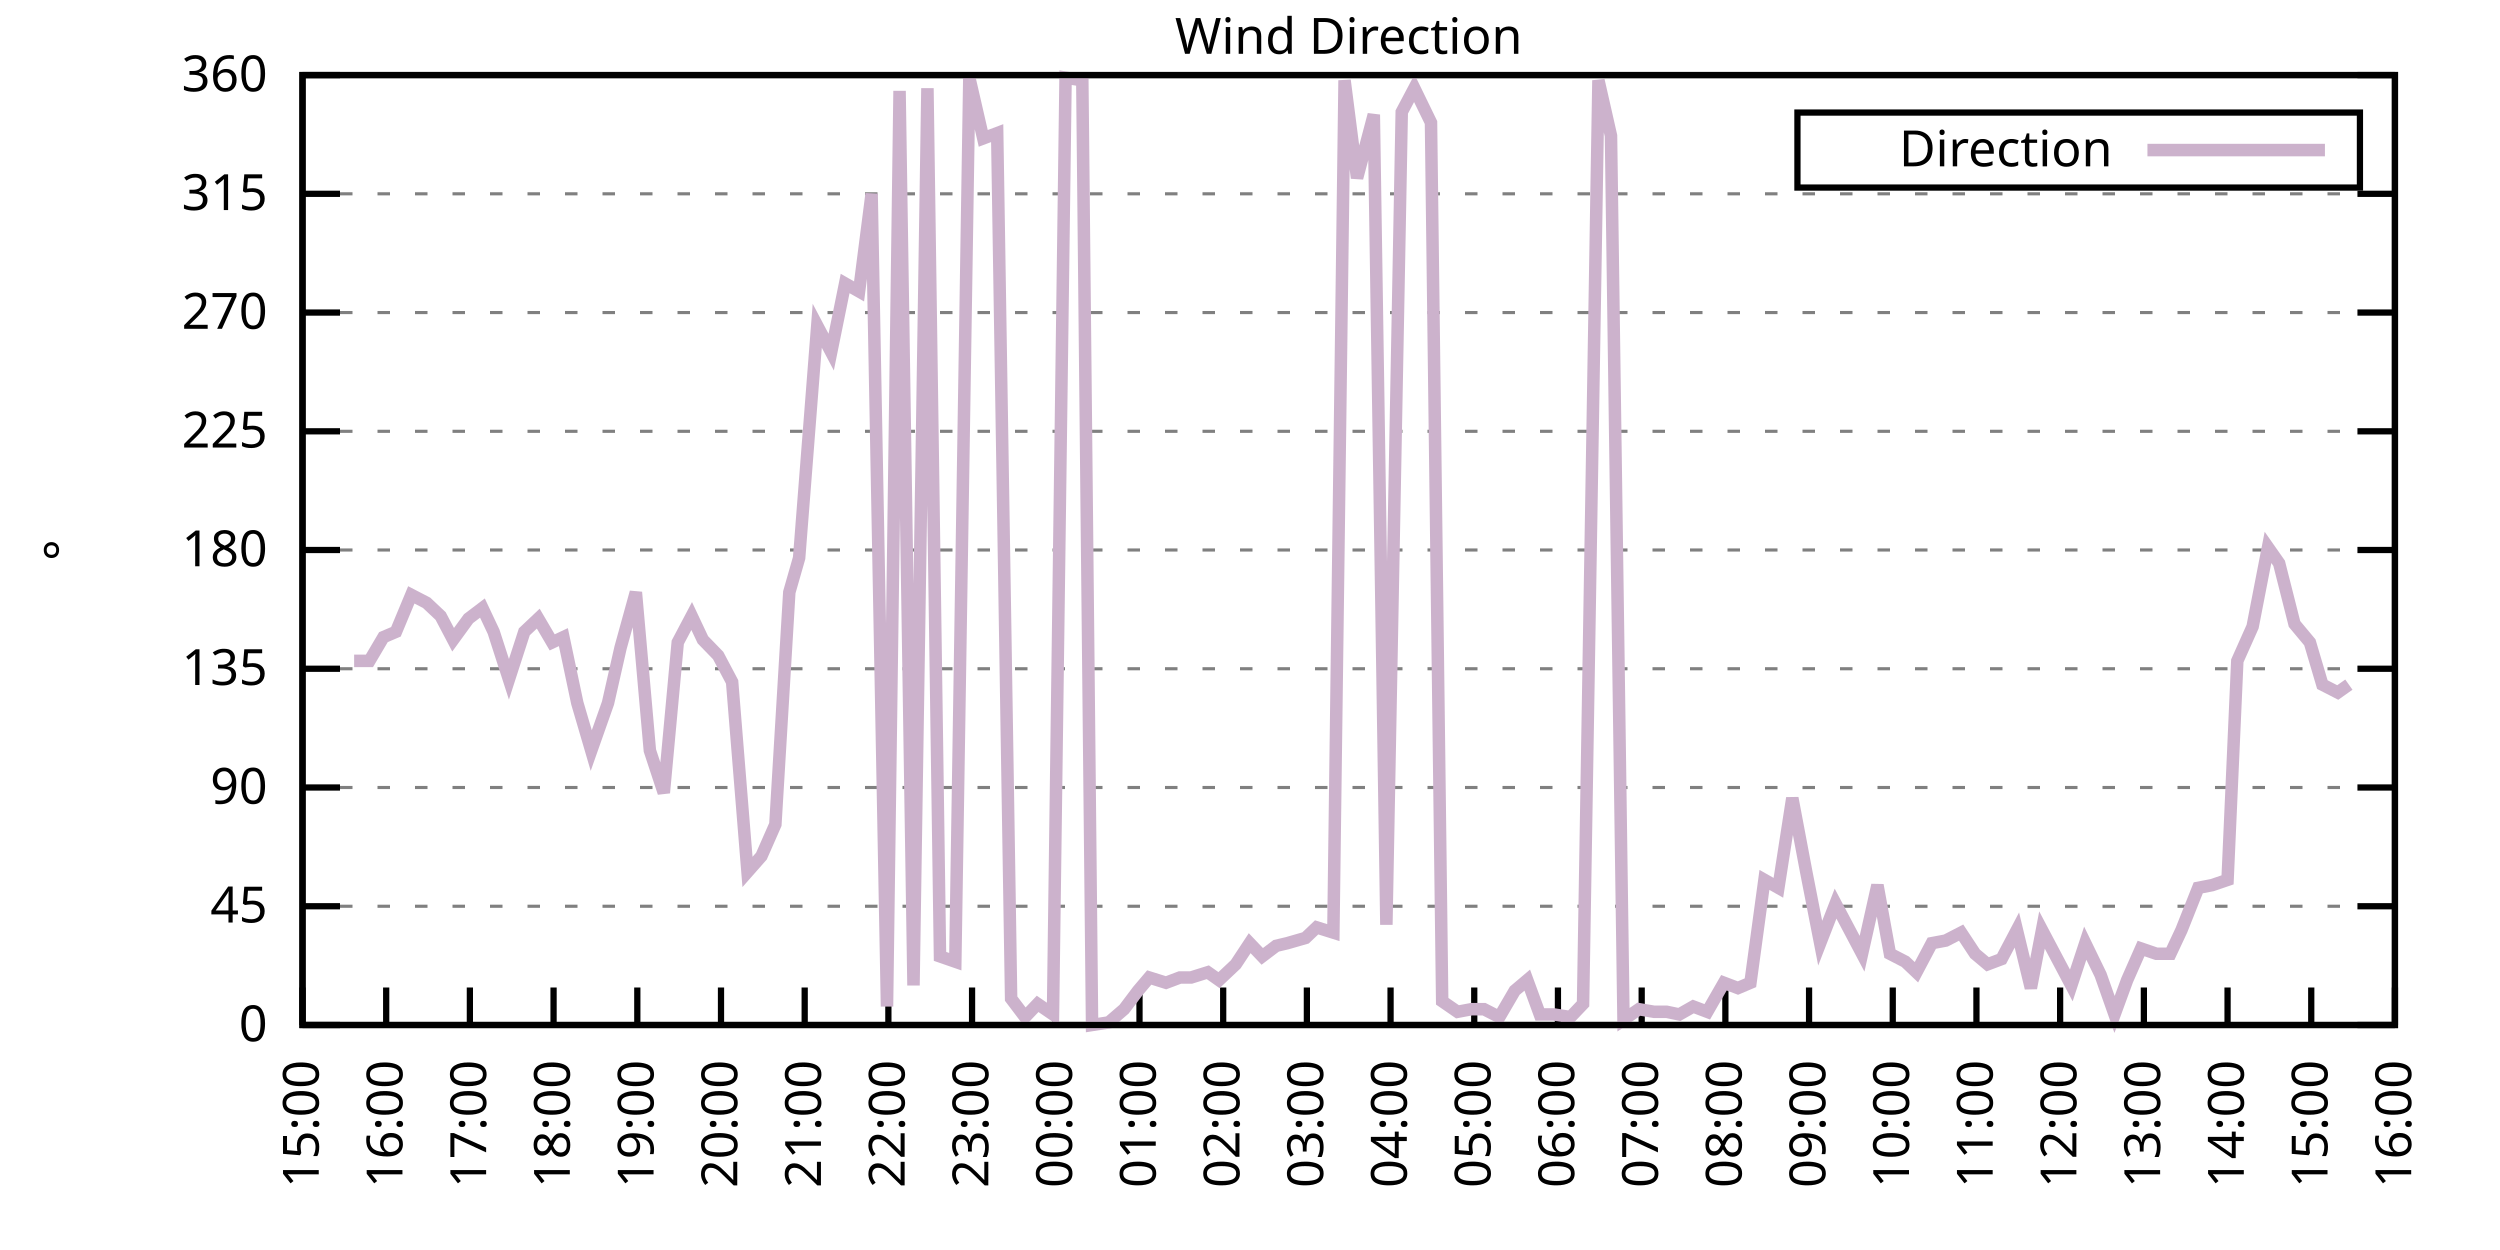
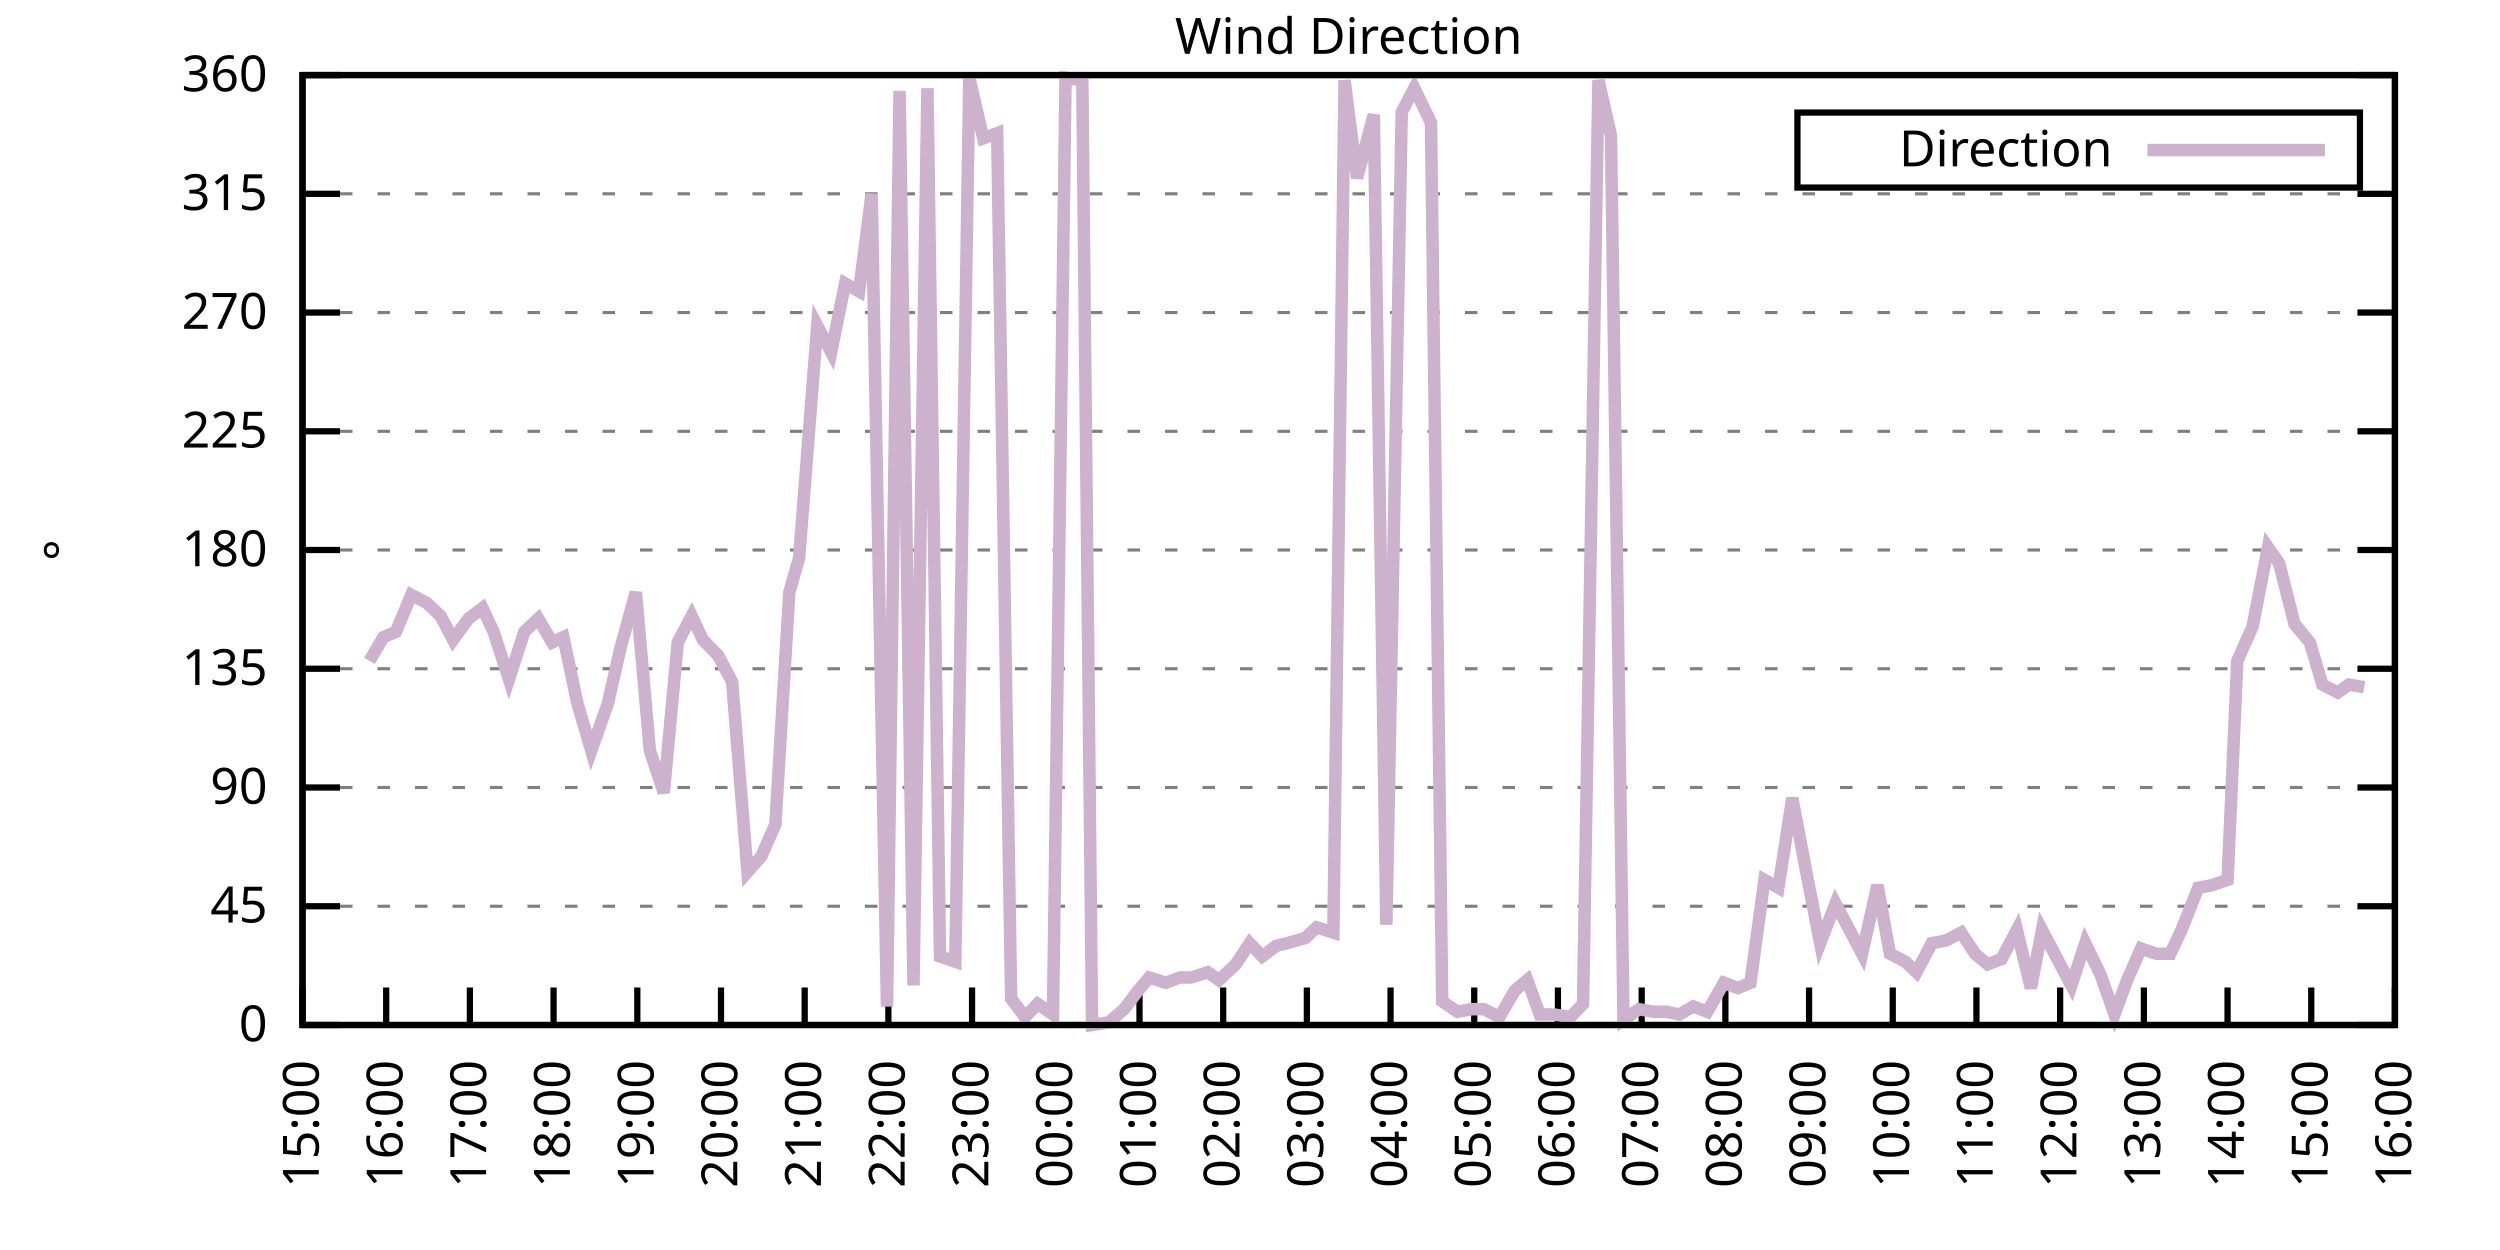
<svg xmlns="http://www.w3.org/2000/svg" xmlns:xlink="http://www.w3.org/1999/xlink" width="400" height="200" viewBox="0 0 400 200">
  <g id="gnuplot_canvas">
    <rect x="0" y="0" width="400" height="200" fill="none" />
    <defs>
      <circle id="gpDot" r="0.5" stroke-width="0.5" stroke="currentColor" />
      <path id="gpPt0" stroke-width="0.333" stroke="currentColor" d="M-1,0 h2 M0,-1 v2" />
      <path id="gpPt1" stroke-width="0.333" stroke="currentColor" d="M-1,-1 L1,1 M1,-1 L-1,1" />
      <path id="gpPt2" stroke-width="0.333" stroke="currentColor" d="M-1,0 L1,0 M0,-1 L0,1 M-1,-1 L1,1 M-1,1 L1,-1" />
      <rect id="gpPt3" stroke-width="0.333" stroke="currentColor" x="-1" y="-1" width="2" height="2" />
      <rect id="gpPt4" stroke-width="0.333" stroke="currentColor" fill="currentColor" x="-1" y="-1" width="2" height="2" />
      <circle id="gpPt5" stroke-width="0.333" stroke="currentColor" cx="0" cy="0" r="1" />
      <use xlink:href="#gpPt5" id="gpPt6" fill="currentColor" stroke="none" />
      <path id="gpPt7" stroke-width="0.333" stroke="currentColor" d="M0,-1.33 L-1.33,0.67 L1.33,0.67 z" />
      <use xlink:href="#gpPt7" id="gpPt8" fill="currentColor" stroke="none" />
      <use xlink:href="#gpPt7" id="gpPt9" stroke="currentColor" transform="rotate(180)" />
      <use xlink:href="#gpPt9" id="gpPt10" fill="currentColor" stroke="none" />
      <use xlink:href="#gpPt3" id="gpPt11" stroke="currentColor" transform="rotate(45)" />
      <use xlink:href="#gpPt11" id="gpPt12" fill="currentColor" stroke="none" />
      <path id="gpPt13" stroke-width="0.333" stroke="currentColor" d="M0,1.330 L1.265,0.411 L0.782,-1.067 L-0.782,-1.076 L-1.265,0.411 z" />
      <use xlink:href="#gpPt13" id="gpPt14" fill="currentColor" stroke="none" />
      <filter id="textbox" filterUnits="objectBoundingBox" x="0" y="0" height="1" width="1">
        <feFlood flood-color="white" flood-opacity="1" result="bgnd" />
        <feComposite in="SourceGraphic" in2="bgnd" operator="atop" />
      </filter>
      <filter id="greybox" filterUnits="objectBoundingBox" x="0" y="0" height="1" width="1">
        <feFlood flood-color="lightgrey" flood-opacity="1" result="grey" />
        <feComposite in="SourceGraphic" in2="grey" operator="atop" />
      </filter>
    </defs>
    <g fill="none" color="white" stroke="currentColor" stroke-width="1.00" stroke-linecap="butt" stroke-linejoin="miter">
</g>
    <g fill="none" color="black" stroke="currentColor" stroke-width="1.00" stroke-linecap="butt" stroke-linejoin="miter">
      <g stroke="none" shape-rendering="crispEdges">
        <polygon fill="rgb(255, 255, 255)" points="48.40,164.00 383.18,164.00 383.18,12.02 48.40,12.02 " />
      </g>
    </g>
    <g fill="none" color="black" stroke="currentColor" stroke-width="1.00" stroke-linecap="butt" stroke-linejoin="miter">
</g>
    <g fill="none" color="black" stroke="black" stroke-width="0.50" stroke-linecap="butt" stroke-linejoin="miter">
</g>
    <g fill="none" color="gray" stroke="currentColor" stroke-width="0.50" stroke-linecap="butt" stroke-linejoin="miter">
      <path stroke="gray" stroke-dasharray="2,4" class="gridline" d="M48.40,164.00 L383.19,164.00  " />
    </g>
    <g fill="none" color="gray" stroke="gray" stroke-width="1.00" stroke-linecap="butt" stroke-linejoin="miter">
</g>
    <g fill="none" color="black" stroke="currentColor" stroke-width="1.00" stroke-linecap="butt" stroke-linejoin="miter">
      <path stroke="black" d="M48.40,164.00 L54.40,164.00 M383.19,164.00 L377.19,164.00  " />
      <g transform="translate(42.80,166.60)" stroke="none" fill="black" font-family="Sans" font-size="8.00" text-anchor="end">
        <text>
          <tspan font-family="Sans"> 0</tspan>
        </text>
      </g>
    </g>
    <g fill="none" color="black" stroke="currentColor" stroke-width="1.00" stroke-linecap="butt" stroke-linejoin="miter">
</g>
    <g fill="none" color="black" stroke="black" stroke-width="0.50" stroke-linecap="butt" stroke-linejoin="miter">
</g>
    <g fill="none" color="gray" stroke="currentColor" stroke-width="0.50" stroke-linecap="butt" stroke-linejoin="miter">
      <path stroke="gray" stroke-dasharray="2,4" class="gridline" d="M48.40,145.00 L383.19,145.00  " />
    </g>
    <g fill="none" color="gray" stroke="gray" stroke-width="1.00" stroke-linecap="butt" stroke-linejoin="miter">
</g>
    <g fill="none" color="black" stroke="currentColor" stroke-width="1.00" stroke-linecap="butt" stroke-linejoin="miter">
      <path stroke="black" d="M48.40,145.00 L54.40,145.00 M383.19,145.00 L377.19,145.00  " />
      <g transform="translate(42.80,147.60)" stroke="none" fill="black" font-family="Sans" font-size="8.00" text-anchor="end">
        <text>
          <tspan font-family="Sans"> 45</tspan>
        </text>
      </g>
    </g>
    <g fill="none" color="black" stroke="currentColor" stroke-width="1.00" stroke-linecap="butt" stroke-linejoin="miter">
</g>
    <g fill="none" color="black" stroke="black" stroke-width="0.50" stroke-linecap="butt" stroke-linejoin="miter">
</g>
    <g fill="none" color="gray" stroke="currentColor" stroke-width="0.50" stroke-linecap="butt" stroke-linejoin="miter">
      <path stroke="gray" stroke-dasharray="2,4" class="gridline" d="M48.40,126.00 L383.19,126.00  " />
    </g>
    <g fill="none" color="gray" stroke="gray" stroke-width="1.00" stroke-linecap="butt" stroke-linejoin="miter">
</g>
    <g fill="none" color="black" stroke="currentColor" stroke-width="1.00" stroke-linecap="butt" stroke-linejoin="miter">
      <path stroke="black" d="M48.40,126.00 L54.40,126.00 M383.19,126.00 L377.19,126.00  " />
      <g transform="translate(42.80,128.60)" stroke="none" fill="black" font-family="Sans" font-size="8.00" text-anchor="end">
        <text>
          <tspan font-family="Sans"> 90</tspan>
        </text>
      </g>
    </g>
    <g fill="none" color="black" stroke="currentColor" stroke-width="1.00" stroke-linecap="butt" stroke-linejoin="miter">
</g>
    <g fill="none" color="black" stroke="black" stroke-width="0.50" stroke-linecap="butt" stroke-linejoin="miter">
</g>
    <g fill="none" color="gray" stroke="currentColor" stroke-width="0.50" stroke-linecap="butt" stroke-linejoin="miter">
      <path stroke="gray" stroke-dasharray="2,4" class="gridline" d="M48.40,107.00 L383.19,107.00  " />
    </g>
    <g fill="none" color="gray" stroke="gray" stroke-width="1.00" stroke-linecap="butt" stroke-linejoin="miter">
</g>
    <g fill="none" color="black" stroke="currentColor" stroke-width="1.00" stroke-linecap="butt" stroke-linejoin="miter">
      <path stroke="black" d="M48.40,107.00 L54.40,107.00 M383.19,107.00 L377.19,107.00  " />
      <g transform="translate(42.80,109.60)" stroke="none" fill="black" font-family="Sans" font-size="8.00" text-anchor="end">
        <text>
          <tspan font-family="Sans"> 135</tspan>
        </text>
      </g>
    </g>
    <g fill="none" color="black" stroke="currentColor" stroke-width="1.00" stroke-linecap="butt" stroke-linejoin="miter">
</g>
    <g fill="none" color="black" stroke="black" stroke-width="0.50" stroke-linecap="butt" stroke-linejoin="miter">
</g>
    <g fill="none" color="gray" stroke="currentColor" stroke-width="0.50" stroke-linecap="butt" stroke-linejoin="miter">
      <path stroke="gray" stroke-dasharray="2,4" class="gridline" d="M48.40,88.00 L383.19,88.00  " />
    </g>
    <g fill="none" color="gray" stroke="gray" stroke-width="1.00" stroke-linecap="butt" stroke-linejoin="miter">
</g>
    <g fill="none" color="black" stroke="currentColor" stroke-width="1.00" stroke-linecap="butt" stroke-linejoin="miter">
      <path stroke="black" d="M48.40,88.00 L54.40,88.00 M383.19,88.00 L377.19,88.00  " />
      <g transform="translate(42.80,90.60)" stroke="none" fill="black" font-family="Sans" font-size="8.00" text-anchor="end">
        <text>
          <tspan font-family="Sans"> 180</tspan>
        </text>
      </g>
    </g>
    <g fill="none" color="black" stroke="currentColor" stroke-width="1.00" stroke-linecap="butt" stroke-linejoin="miter">
</g>
    <g fill="none" color="black" stroke="black" stroke-width="0.50" stroke-linecap="butt" stroke-linejoin="miter">
</g>
    <g fill="none" color="gray" stroke="currentColor" stroke-width="0.50" stroke-linecap="butt" stroke-linejoin="miter">
      <path stroke="gray" stroke-dasharray="2,4" class="gridline" d="M48.40,69.01 L383.19,69.01  " />
    </g>
    <g fill="none" color="gray" stroke="gray" stroke-width="1.00" stroke-linecap="butt" stroke-linejoin="miter">
</g>
    <g fill="none" color="black" stroke="currentColor" stroke-width="1.00" stroke-linecap="butt" stroke-linejoin="miter">
      <path stroke="black" d="M48.40,69.01 L54.40,69.01 M383.19,69.01 L377.19,69.01  " />
      <g transform="translate(42.80,71.61)" stroke="none" fill="black" font-family="Sans" font-size="8.00" text-anchor="end">
        <text>
          <tspan font-family="Sans"> 225</tspan>
        </text>
      </g>
    </g>
    <g fill="none" color="black" stroke="currentColor" stroke-width="1.00" stroke-linecap="butt" stroke-linejoin="miter">
</g>
    <g fill="none" color="black" stroke="black" stroke-width="0.50" stroke-linecap="butt" stroke-linejoin="miter">
</g>
    <g fill="none" color="gray" stroke="currentColor" stroke-width="0.50" stroke-linecap="butt" stroke-linejoin="miter">
      <path stroke="gray" stroke-dasharray="2,4" class="gridline" d="M48.40,50.01 L383.19,50.01  " />
    </g>
    <g fill="none" color="gray" stroke="gray" stroke-width="1.00" stroke-linecap="butt" stroke-linejoin="miter">
</g>
    <g fill="none" color="black" stroke="currentColor" stroke-width="1.00" stroke-linecap="butt" stroke-linejoin="miter">
      <path stroke="black" d="M48.40,50.01 L54.40,50.01 M383.19,50.01 L377.19,50.01  " />
      <g transform="translate(42.80,52.61)" stroke="none" fill="black" font-family="Sans" font-size="8.00" text-anchor="end">
        <text>
          <tspan font-family="Sans"> 270</tspan>
        </text>
      </g>
    </g>
    <g fill="none" color="black" stroke="currentColor" stroke-width="1.00" stroke-linecap="butt" stroke-linejoin="miter">
</g>
    <g fill="none" color="black" stroke="black" stroke-width="0.50" stroke-linecap="butt" stroke-linejoin="miter">
</g>
    <g fill="none" color="gray" stroke="currentColor" stroke-width="0.50" stroke-linecap="butt" stroke-linejoin="miter">
      <path stroke="gray" stroke-dasharray="2,4" class="gridline" d="M48.40,31.01 L383.19,31.01  " />
    </g>
    <g fill="none" color="gray" stroke="gray" stroke-width="1.00" stroke-linecap="butt" stroke-linejoin="miter">
</g>
    <g fill="none" color="black" stroke="currentColor" stroke-width="1.00" stroke-linecap="butt" stroke-linejoin="miter">
      <path stroke="black" d="M48.40,31.01 L54.40,31.01 M383.19,31.01 L377.19,31.01  " />
      <g transform="translate(42.80,33.61)" stroke="none" fill="black" font-family="Sans" font-size="8.00" text-anchor="end">
        <text>
          <tspan font-family="Sans"> 315</tspan>
        </text>
      </g>
    </g>
    <g fill="none" color="black" stroke="currentColor" stroke-width="1.00" stroke-linecap="butt" stroke-linejoin="miter">
</g>
    <g fill="none" color="black" stroke="black" stroke-width="0.50" stroke-linecap="butt" stroke-linejoin="miter">
</g>
    <g fill="none" color="gray" stroke="currentColor" stroke-width="0.50" stroke-linecap="butt" stroke-linejoin="miter">
      <path stroke="gray" stroke-dasharray="2,4" class="gridline" d="M48.40,12.01 L383.19,12.01  " />
    </g>
    <g fill="none" color="gray" stroke="gray" stroke-width="1.00" stroke-linecap="butt" stroke-linejoin="miter">
</g>
    <g fill="none" color="black" stroke="currentColor" stroke-width="1.00" stroke-linecap="butt" stroke-linejoin="miter">
      <path stroke="black" d="M48.40,12.01 L54.40,12.01 M383.19,12.01 L377.19,12.01  " />
      <g transform="translate(42.80,14.61)" stroke="none" fill="black" font-family="Sans" font-size="8.00" text-anchor="end">
        <text>
          <tspan font-family="Sans"> 360</tspan>
        </text>
      </g>
    </g>
    <g fill="none" color="black" stroke="currentColor" stroke-width="1.00" stroke-linecap="butt" stroke-linejoin="miter">
      <path stroke="black" d="M48.40,164.00 L48.40,158.00  " />
      <g transform="translate(51.00,169.60) rotate(270.00)" stroke="none" fill="black" font-family="Sans" font-size="8.00" text-anchor="end">
        <text>
          <tspan font-family="Sans">15:00</tspan>
        </text>
      </g>
    </g>
    <g fill="none" color="black" stroke="currentColor" stroke-width="1.00" stroke-linecap="butt" stroke-linejoin="miter">
      <path stroke="black" d="M61.79,164.00 L61.79,158.00  " />
      <g transform="translate(64.39,169.60) rotate(270.00)" stroke="none" fill="black" font-family="Sans" font-size="8.00" text-anchor="end">
        <text>
          <tspan font-family="Sans">16:00</tspan>
        </text>
      </g>
    </g>
    <g fill="none" color="black" stroke="currentColor" stroke-width="1.00" stroke-linecap="butt" stroke-linejoin="miter">
      <path stroke="black" d="M75.18,164.00 L75.18,158.00  " />
      <g transform="translate(77.78,169.60) rotate(270.00)" stroke="none" fill="black" font-family="Sans" font-size="8.00" text-anchor="end">
        <text>
          <tspan font-family="Sans">17:00</tspan>
        </text>
      </g>
    </g>
    <g fill="none" color="black" stroke="currentColor" stroke-width="1.00" stroke-linecap="butt" stroke-linejoin="miter">
      <path stroke="black" d="M88.57,164.00 L88.57,158.00  " />
      <g transform="translate(91.17,169.60) rotate(270.00)" stroke="none" fill="black" font-family="Sans" font-size="8.00" text-anchor="end">
        <text>
          <tspan font-family="Sans">18:00</tspan>
        </text>
      </g>
    </g>
    <g fill="none" color="black" stroke="currentColor" stroke-width="1.00" stroke-linecap="butt" stroke-linejoin="miter">
      <path stroke="black" d="M101.97,164.00 L101.97,158.00  " />
      <g transform="translate(104.57,169.60) rotate(270.00)" stroke="none" fill="black" font-family="Sans" font-size="8.00" text-anchor="end">
        <text>
          <tspan font-family="Sans">19:00</tspan>
        </text>
      </g>
    </g>
    <g fill="none" color="black" stroke="currentColor" stroke-width="1.00" stroke-linecap="butt" stroke-linejoin="miter">
      <path stroke="black" d="M115.36,164.00 L115.36,158.00  " />
      <g transform="translate(117.96,169.60) rotate(270.00)" stroke="none" fill="black" font-family="Sans" font-size="8.00" text-anchor="end">
        <text>
          <tspan font-family="Sans">20:00</tspan>
        </text>
      </g>
    </g>
    <g fill="none" color="black" stroke="currentColor" stroke-width="1.00" stroke-linecap="butt" stroke-linejoin="miter">
      <path stroke="black" d="M128.75,164.00 L128.75,158.00  " />
      <g transform="translate(131.35,169.60) rotate(270.00)" stroke="none" fill="black" font-family="Sans" font-size="8.00" text-anchor="end">
        <text>
          <tspan font-family="Sans">21:00</tspan>
        </text>
      </g>
    </g>
    <g fill="none" color="black" stroke="currentColor" stroke-width="1.00" stroke-linecap="butt" stroke-linejoin="miter">
      <path stroke="black" d="M142.14,164.00 L142.14,158.00  " />
      <g transform="translate(144.74,169.60) rotate(270.00)" stroke="none" fill="black" font-family="Sans" font-size="8.00" text-anchor="end">
        <text>
          <tspan font-family="Sans">22:00</tspan>
        </text>
      </g>
    </g>
    <g fill="none" color="black" stroke="currentColor" stroke-width="1.00" stroke-linecap="butt" stroke-linejoin="miter">
      <path stroke="black" d="M155.53,164.00 L155.53,158.00  " />
      <g transform="translate(158.13,169.60) rotate(270.00)" stroke="none" fill="black" font-family="Sans" font-size="8.00" text-anchor="end">
        <text>
          <tspan font-family="Sans">23:00</tspan>
        </text>
      </g>
    </g>
    <g fill="none" color="black" stroke="currentColor" stroke-width="1.00" stroke-linecap="butt" stroke-linejoin="miter">
      <path stroke="black" d="M168.92,164.00 L168.92,158.00  " />
      <g transform="translate(171.52,169.60) rotate(270.00)" stroke="none" fill="black" font-family="Sans" font-size="8.00" text-anchor="end">
        <text>
          <tspan font-family="Sans">00:00</tspan>
        </text>
      </g>
    </g>
    <g fill="none" color="black" stroke="currentColor" stroke-width="1.00" stroke-linecap="butt" stroke-linejoin="miter">
      <path stroke="black" d="M182.32,164.00 L182.32,158.00  " />
      <g transform="translate(184.92,169.60) rotate(270.00)" stroke="none" fill="black" font-family="Sans" font-size="8.00" text-anchor="end">
        <text>
          <tspan font-family="Sans">01:00</tspan>
        </text>
      </g>
    </g>
    <g fill="none" color="black" stroke="currentColor" stroke-width="1.00" stroke-linecap="butt" stroke-linejoin="miter">
      <path stroke="black" d="M195.71,164.00 L195.71,158.00  " />
      <g transform="translate(198.31,169.60) rotate(270.00)" stroke="none" fill="black" font-family="Sans" font-size="8.00" text-anchor="end">
        <text>
          <tspan font-family="Sans">02:00</tspan>
        </text>
      </g>
    </g>
    <g fill="none" color="black" stroke="currentColor" stroke-width="1.00" stroke-linecap="butt" stroke-linejoin="miter">
      <path stroke="black" d="M209.10,164.00 L209.10,158.00  " />
      <g transform="translate(211.70,169.60) rotate(270.00)" stroke="none" fill="black" font-family="Sans" font-size="8.00" text-anchor="end">
        <text>
          <tspan font-family="Sans">03:00</tspan>
        </text>
      </g>
    </g>
    <g fill="none" color="black" stroke="currentColor" stroke-width="1.00" stroke-linecap="butt" stroke-linejoin="miter">
      <path stroke="black" d="M222.49,164.00 L222.49,158.00  " />
      <g transform="translate(225.09,169.60) rotate(270.00)" stroke="none" fill="black" font-family="Sans" font-size="8.00" text-anchor="end">
        <text>
          <tspan font-family="Sans">04:00</tspan>
        </text>
      </g>
    </g>
    <g fill="none" color="black" stroke="currentColor" stroke-width="1.00" stroke-linecap="butt" stroke-linejoin="miter">
      <path stroke="black" d="M235.88,164.00 L235.88,158.00  " />
      <g transform="translate(238.48,169.60) rotate(270.00)" stroke="none" fill="black" font-family="Sans" font-size="8.00" text-anchor="end">
        <text>
          <tspan font-family="Sans">05:00</tspan>
        </text>
      </g>
    </g>
    <g fill="none" color="black" stroke="currentColor" stroke-width="1.00" stroke-linecap="butt" stroke-linejoin="miter">
      <path stroke="black" d="M249.27,164.00 L249.27,158.00  " />
      <g transform="translate(251.87,169.60) rotate(270.00)" stroke="none" fill="black" font-family="Sans" font-size="8.00" text-anchor="end">
        <text>
          <tspan font-family="Sans">06:00</tspan>
        </text>
      </g>
    </g>
    <g fill="none" color="black" stroke="currentColor" stroke-width="1.00" stroke-linecap="butt" stroke-linejoin="miter">
      <path stroke="black" d="M262.67,164.00 L262.67,158.00  " />
      <g transform="translate(265.27,169.60) rotate(270.00)" stroke="none" fill="black" font-family="Sans" font-size="8.00" text-anchor="end">
        <text>
          <tspan font-family="Sans">07:00</tspan>
        </text>
      </g>
    </g>
    <g fill="none" color="black" stroke="currentColor" stroke-width="1.00" stroke-linecap="butt" stroke-linejoin="miter">
      <path stroke="black" d="M276.06,164.00 L276.06,158.00  " />
      <g transform="translate(278.66,169.60) rotate(270.00)" stroke="none" fill="black" font-family="Sans" font-size="8.00" text-anchor="end">
        <text>
          <tspan font-family="Sans">08:00</tspan>
        </text>
      </g>
    </g>
    <g fill="none" color="black" stroke="currentColor" stroke-width="1.00" stroke-linecap="butt" stroke-linejoin="miter">
      <path stroke="black" d="M289.45,164.00 L289.45,158.00  " />
      <g transform="translate(292.05,169.60) rotate(270.00)" stroke="none" fill="black" font-family="Sans" font-size="8.00" text-anchor="end">
        <text>
          <tspan font-family="Sans">09:00</tspan>
        </text>
      </g>
    </g>
    <g fill="none" color="black" stroke="currentColor" stroke-width="1.00" stroke-linecap="butt" stroke-linejoin="miter">
      <path stroke="black" d="M302.84,164.00 L302.84,158.00  " />
      <g transform="translate(305.44,169.60) rotate(270.00)" stroke="none" fill="black" font-family="Sans" font-size="8.00" text-anchor="end">
        <text>
          <tspan font-family="Sans">10:00</tspan>
        </text>
      </g>
    </g>
    <g fill="none" color="black" stroke="currentColor" stroke-width="1.00" stroke-linecap="butt" stroke-linejoin="miter">
      <path stroke="black" d="M316.23,164.00 L316.23,158.00  " />
      <g transform="translate(318.83,169.60) rotate(270.00)" stroke="none" fill="black" font-family="Sans" font-size="8.00" text-anchor="end">
        <text>
          <tspan font-family="Sans">11:00</tspan>
        </text>
      </g>
    </g>
    <g fill="none" color="black" stroke="currentColor" stroke-width="1.00" stroke-linecap="butt" stroke-linejoin="miter">
      <path stroke="black" d="M329.62,164.00 L329.62,158.00  " />
      <g transform="translate(332.22,169.60) rotate(270.00)" stroke="none" fill="black" font-family="Sans" font-size="8.00" text-anchor="end">
        <text>
          <tspan font-family="Sans">12:00</tspan>
        </text>
      </g>
    </g>
    <g fill="none" color="black" stroke="currentColor" stroke-width="1.00" stroke-linecap="butt" stroke-linejoin="miter">
      <path stroke="black" d="M343.02,164.00 L343.02,158.00  " />
      <g transform="translate(345.62,169.60) rotate(270.00)" stroke="none" fill="black" font-family="Sans" font-size="8.00" text-anchor="end">
        <text>
          <tspan font-family="Sans">13:00</tspan>
        </text>
      </g>
    </g>
    <g fill="none" color="black" stroke="currentColor" stroke-width="1.00" stroke-linecap="butt" stroke-linejoin="miter">
      <path stroke="black" d="M356.41,164.00 L356.41,158.00  " />
      <g transform="translate(359.01,169.60) rotate(270.00)" stroke="none" fill="black" font-family="Sans" font-size="8.00" text-anchor="end">
        <text>
          <tspan font-family="Sans">14:00</tspan>
        </text>
      </g>
    </g>
    <g fill="none" color="black" stroke="currentColor" stroke-width="1.00" stroke-linecap="butt" stroke-linejoin="miter">
      <path stroke="black" d="M369.80,164.00 L369.80,158.00  " />
      <g transform="translate(372.40,169.60) rotate(270.00)" stroke="none" fill="black" font-family="Sans" font-size="8.00" text-anchor="end">
        <text>
          <tspan font-family="Sans">15:00</tspan>
        </text>
      </g>
    </g>
    <g fill="none" color="black" stroke="currentColor" stroke-width="1.00" stroke-linecap="butt" stroke-linejoin="miter">
      <path stroke="black" d="M383.19,164.00 L383.19,158.00  " />
      <g transform="translate(385.79,169.60) rotate(270.00)" stroke="none" fill="black" font-family="Sans" font-size="8.00" text-anchor="end">
        <text>
          <tspan font-family="Sans">16:00</tspan>
        </text>
      </g>
    </g>
    <g fill="none" color="black" stroke="currentColor" stroke-width="1.00" stroke-linecap="butt" stroke-linejoin="miter">
</g>
    <g fill="none" color="black" stroke="currentColor" stroke-width="1.00" stroke-linecap="butt" stroke-linejoin="miter">
      <path stroke="black" d="M48.40,12.01 L48.40,164.00 L383.19,164.00 L383.19,12.01 L48.40,12.01 Z  " />
    </g>
    <g fill="none" color="black" stroke="currentColor" stroke-width="1.00" stroke-linecap="butt" stroke-linejoin="miter">
</g>
    <g fill="none" color="black" stroke="currentColor" stroke-width="1.00" stroke-linecap="butt" stroke-linejoin="miter">
      <path stroke="black" d="M287.59,30.01 L287.59,18.01 L377.59,18.01 L377.59,30.01 L287.59,30.01 Z  " />
    </g>
    <g id="Wind_direction_plot_1">
      <g fill="none" color="white" stroke="black" stroke-width="2.00" stroke-linecap="butt" stroke-linejoin="miter">
</g>
      <g fill="none" color="black" stroke="currentColor" stroke-width="2.00" stroke-linecap="butt" stroke-linejoin="miter">
        <g transform="translate(337.99,26.61)" stroke="none" fill="black" font-family="Sans" font-size="8.00" text-anchor="end">
          <text>
            <tspan font-family="Sans">Direction</tspan>
          </text>
        </g>
      </g>
      <g fill="none" color="black" stroke="currentColor" stroke-width="2.00" stroke-linecap="butt" stroke-linejoin="miter">
-         <path stroke="rgb(204, 178, 204)" d="M343.59,24.01 L371.99,24.01 M56.66,105.74 L59.11,105.74 L61.35,101.94 L63.35,101.09 L65.81,95.18 L68.26,96.45   L70.50,98.56 L72.50,102.36 L74.96,98.98 L77.19,97.29 L78.98,101.09 L81.43,108.69 L83.89,101.09 L86.12,98.98   L88.35,102.78 L90.14,101.94 L92.37,112.49 L94.60,120.09 L97.28,112.49 L99.29,103.63 L101.74,94.76 L103.98,120.09   L106.21,126.85 L108.44,102.78 L110.67,98.56 L112.46,102.36 L114.91,104.89 L117.14,109.11 L119.60,139.51 L121.83,136.98   L124.06,131.91 L126.29,94.76 L127.86,89.27 L130.76,52.12 L132.99,56.34 L135.22,45.36 L137.45,46.63 L139.46,31.01   L141.92,161.04 L143.93,14.54 L146.16,157.67 L148.39,14.12 L150.40,153.02 L152.85,153.87 L155.09,12.43 L157.32,22.14   L159.55,21.30 L161.78,159.78 L164.01,162.73 L166.02,160.62 L168.48,162.31 L170.49,12.43 L173.17,12.85 L174.73,164.00   L177.41,163.58 L179.86,161.47 L182.09,158.51 L183.88,156.40 L186.56,157.24 L188.79,156.40 L190.57,156.40 L193.25,155.56   L195.04,156.82 L197.72,154.29 L199.95,150.91 L201.96,153.02 L204.19,151.33 L205.97,150.91 L208.88,150.07 L210.66,148.38   L213.34,149.22 L215.13,12.85 L217.13,28.48 L219.81,18.34 L221.82,147.96 L224.28,17.92 L226.29,14.12 L228.96,19.61   L230.75,160.20 L233.20,161.89 L235.44,161.47 L237.44,161.47 L239.90,162.73 L242.36,158.51 L244.36,156.82 L246.37,162.31   L248.60,162.31 L251.28,162.73 L253.29,160.62 L255.75,12.85 L257.76,21.72 L259.76,163.16 L262.22,161.47 L264.67,161.89   L266.68,161.89 L268.69,162.31 L270.92,161.04 L273.16,161.89 L275.83,157.24 L278.07,158.09 L280.07,157.24 L282.31,140.78   L284.54,142.05 L286.77,127.69 L289.00,139.51 L291.23,150.91 L293.69,144.58 L295.70,148.38 L297.93,152.60 L300.39,141.62   L302.39,152.60 L304.85,153.87 L306.63,155.56 L309.09,150.91 L311.32,150.49 L313.78,149.22 L316.01,152.60 L318.02,154.29   L320.25,153.45 L322.70,148.80 L324.94,158.09 L326.72,148.80 L329.40,153.87 L331.41,157.67 L333.64,150.91 L336.10,155.98   L338.33,162.31 L340.34,156.82 L342.57,151.76 L345.02,152.60 L347.26,152.60 L349.04,148.80 L351.72,142.05 L353.95,141.62   L356.41,140.78 L357.97,105.74 L360.42,100.25 L362.88,87.58 L364.66,90.12 L367.12,99.83 L369.58,102.78 L371.58,109.54   L374.04,110.80 L375.82,109.54  " />
+         <path stroke="rgb(204, 178, 204)" d="M343.59,24.01 L371.99,24.01 M59.11,105.74 L61.35,101.94 L63.35,101.09 L65.81,95.18 L68.26,96.45 L70.50,98.56   L72.50,102.36 L74.96,98.98 L77.19,97.29 L78.98,101.09 L81.43,108.69 L83.89,101.09 L86.12,98.98 L88.35,102.78   L90.14,101.94 L92.37,112.49 L94.60,120.09 L97.28,112.49 L99.29,103.63 L101.74,94.76 L103.98,120.09 L106.21,126.85   L108.44,102.78 L110.67,98.56 L112.46,102.36 L114.91,104.89 L117.14,109.11 L119.60,139.51 L121.83,136.98 L124.06,131.91   L126.29,94.76 L127.86,89.27 L130.76,52.12 L132.99,56.34 L135.22,45.36 L137.45,46.63 L139.46,31.01 L141.92,161.04   L143.93,14.54 L146.16,157.67 L148.39,14.12 L150.40,153.02 L152.85,153.87 L155.09,12.43 L157.32,22.14 L159.55,21.30   L161.78,159.78 L164.01,162.73 L166.02,160.62 L168.48,162.31 L170.49,12.43 L173.17,12.85 L174.73,164.00 L177.41,163.58   L179.86,161.47 L182.09,158.51 L183.88,156.40 L186.56,157.24 L188.79,156.40 L190.57,156.40 L193.25,155.56 L195.04,156.82   L197.72,154.29 L199.95,150.91 L201.96,153.02 L204.19,151.33 L205.97,150.91 L208.88,150.07 L210.66,148.38 L213.34,149.22   L215.13,12.85 L217.13,28.48 L219.81,18.34 L221.82,147.96 L224.28,17.92 L226.29,14.12 L228.96,19.61 L230.75,160.20   L233.20,161.89 L235.44,161.47 L237.44,161.47 L239.90,162.73 L242.36,158.51 L244.36,156.82 L246.37,162.31 L248.60,162.31   L251.28,162.73 L253.29,160.62 L255.75,12.85 L257.76,21.72 L259.76,163.16 L262.22,161.47 L264.67,161.89 L266.68,161.89   L268.69,162.31 L270.92,161.04 L273.16,161.89 L275.83,157.24 L278.07,158.09 L280.07,157.24 L282.31,140.78 L284.54,142.05   L286.77,127.69 L289.00,139.51 L291.23,150.91 L293.69,144.58 L295.70,148.38 L297.93,152.60 L300.39,141.62 L302.39,152.60   L304.85,153.87 L306.63,155.56 L309.09,150.91 L311.32,150.49 L313.78,149.22 L316.01,152.60 L318.02,154.29 L320.25,153.45   L322.70,148.80 L324.94,158.09 L326.72,148.80 L329.40,153.87 L331.41,157.67 L333.64,150.91 L336.10,155.98 L338.33,162.31   L340.34,156.82 L342.57,151.76 L345.02,152.60 L347.26,152.60 L349.04,148.80 L351.72,142.05 L353.95,141.62 L356.41,140.78   L357.97,105.74 L360.42,100.25 L362.88,87.58 L364.66,90.12 L367.12,99.83 L369.58,102.78 L371.58,109.54 L374.04,110.80   L375.82,109.54 L378.28,109.96  " />
      </g>
    </g>
    <g fill="none" color="black" stroke="currentColor" stroke-width="2.00" stroke-linecap="butt" stroke-linejoin="miter">
</g>
    <g fill="none" color="black" stroke="black" stroke-width="1.00" stroke-linecap="butt" stroke-linejoin="miter">
</g>
    <g fill="none" color="black" stroke="currentColor" stroke-width="1.00" stroke-linecap="butt" stroke-linejoin="miter">
      <path stroke="black" d="M48.40,12.01 L48.40,164.00 L383.19,164.00 L383.19,12.01 L48.40,12.01 Z  " />
      <g transform="translate(12.80,88.01) rotate(270.00)" stroke="none" fill="black" font-family="Sans" font-size="8.00" text-anchor="middle">
        <text>
          <tspan font-family="Sans">°</tspan>
        </text>
      </g>
    </g>
    <g fill="none" color="black" stroke="currentColor" stroke-width="1.00" stroke-linecap="butt" stroke-linejoin="miter">
</g>
    <g fill="none" color="black" stroke="currentColor" stroke-width="1.00" stroke-linecap="butt" stroke-linejoin="miter">
      <g transform="translate(215.79,8.61)" stroke="none" fill="black" font-family="Sans" font-size="8.00" text-anchor="middle">
        <text>
          <tspan font-family="Sans">Wind Direction</tspan>
        </text>
      </g>
    </g>
    <g fill="none" color="black" stroke="currentColor" stroke-width="1.00" stroke-linecap="butt" stroke-linejoin="miter">
</g>
  </g>
</svg>
